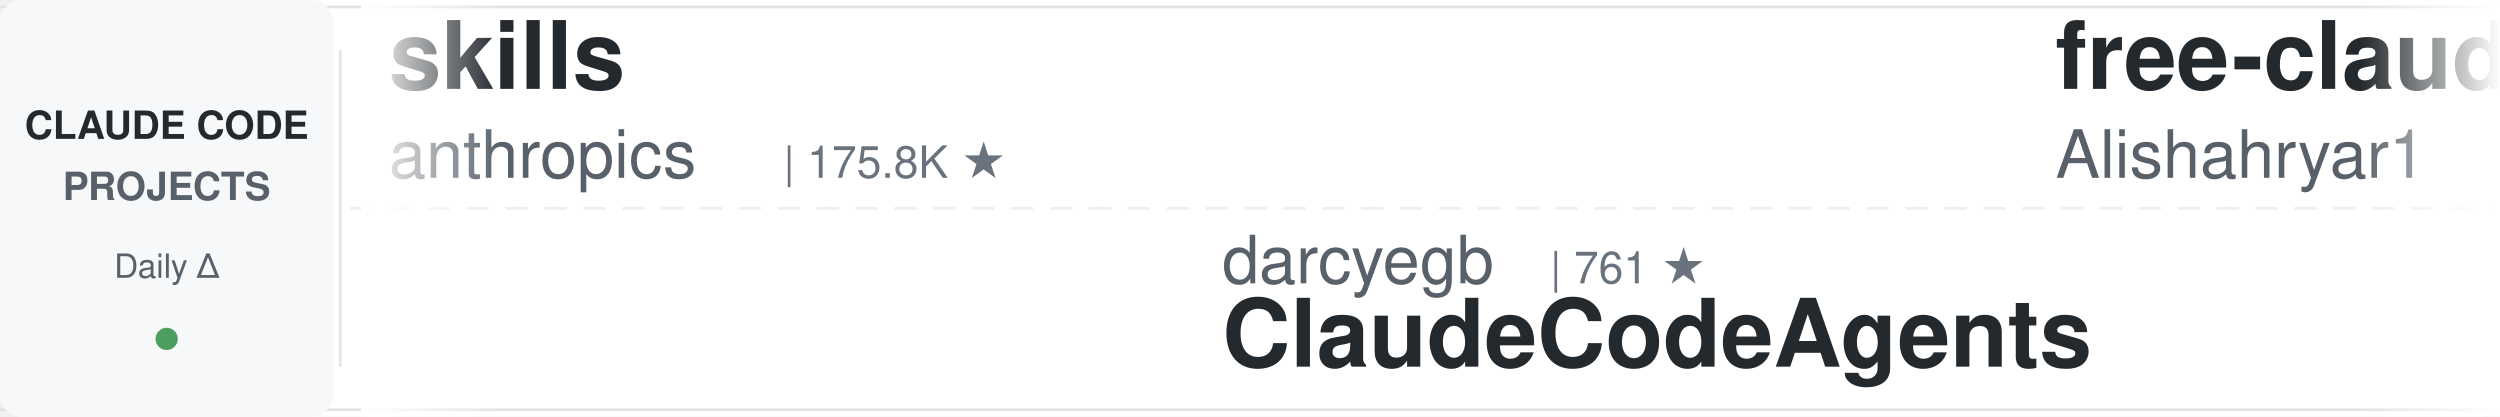
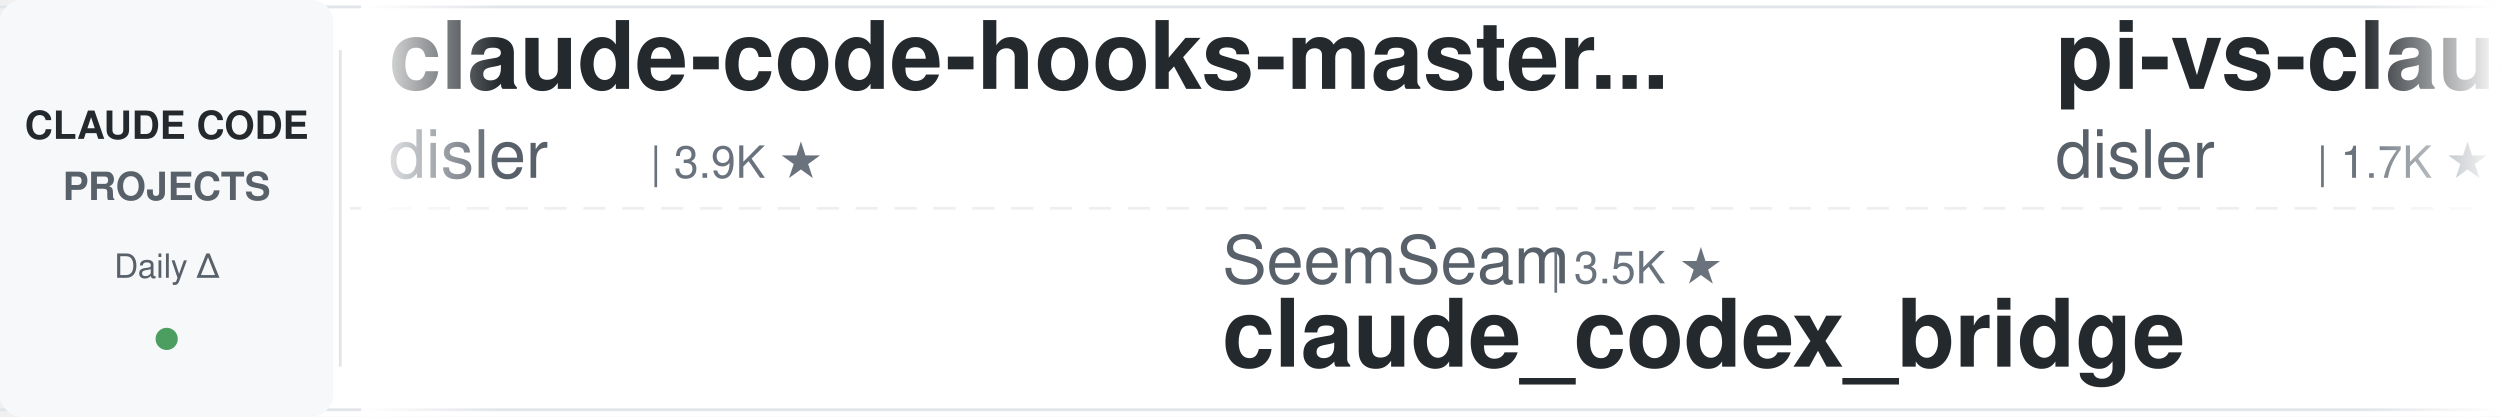
<svg xmlns="http://www.w3.org/2000/svg" width="900" height="150">
  <defs>
    <linearGradient id="leftFade" x1="0%" y1="0%" x2="100%" y2="0%">
      <stop offset="0%" style="stop-color:#ffffff;stop-opacity:1" />
      <stop offset="100%" style="stop-color:#ffffff;stop-opacity:0" />
    </linearGradient>
    <linearGradient id="rightFade" x1="0%" y1="0%" x2="100%" y2="0%">
      <stop offset="0%" style="stop-color:#ffffff;stop-opacity:0" />
      <stop offset="100%" style="stop-color:#ffffff;stop-opacity:1" />
    </linearGradient>
  </defs>
  <rect width="900" height="150" fill="#ffffff" rx="8" />
  <rect x="0" y="2" width="900" height="1" fill="#e1e4e8" />
  <rect x="0" y="147" width="900" height="1" fill="#e1e4e8" />
  <line x1="0" y1="75" x2="900" y2="75" stroke="#e1e4e8" stroke-width="1" stroke-dasharray="8 6" opacity="0.6" />
  <rect x="0" y="0" width="120" height="150" fill="#f6f8fa" rx="8" />
  <text x="60" y="50" font-family="-apple-system, BlinkMacSystemFont, 'Segoe UI', Helvetica, Arial, sans-serif" font-size="14" font-weight="600" fill="#24292e" text-anchor="middle">CLAUDE CODE</text>
  <text x="60" y="72" font-family="-apple-system, BlinkMacSystemFont, 'Segoe UI', Helvetica, Arial, sans-serif" font-size="14" font-weight="600" fill="#586069" text-anchor="middle">PROJECTS</text>
  <text x="60" y="100" font-family="-apple-system, BlinkMacSystemFont, 'Segoe UI', Helvetica, Arial, sans-serif" font-size="12" font-weight="500" fill="#586069" text-anchor="middle">Daily Δ</text>
  <circle cx="60" cy="122" r="4" fill="#22863a" opacity="0.8" />
  <rect x="122" y="18" width="1" height="114" fill="#e1e4e8" />
  <clipPath id="tickerClip">
    <rect x="130" y="0" width="770" height="150" />
  </clipPath>
  <g clip-path="url(#tickerClip)">
    <g id="tickerItems">
      <animateTransform attributeName="transform" attributeType="XML" type="translate" from="0 0" to="-3000 0" dur="54s" repeatCount="indefinite" />
      <g transform="translate(0, 0)">
-         <text x="140" y="32" font-family="-apple-system, BlinkMacSystemFont, 'Segoe UI', Helvetica, Arial, sans-serif" font-size="34" font-weight="600" fill="#24292e">skills</text>
-         <text x="140" y="64" font-family="-apple-system, BlinkMacSystemFont, 'Segoe UI', Helvetica, Arial, sans-serif" font-size="24" font-weight="400" fill="#586069">anthropics</text>
-         <text x="282" y="64" font-family="-apple-system, BlinkMacSystemFont, 'Segoe UI', Helvetica, Arial, sans-serif" font-size="16" font-weight="500" fill="#6a737d">| 175.8K ★</text>
+         <text x="140" y="32" font-family="-apple-system, BlinkMacSystemFont, 'Segoe UI', Helvetica, Arial, sans-serif" font-size="34" font-weight="600" fill="#24292e">claude-code-hooks-master...</text>
+         <text x="140" y="64" font-family="-apple-system, BlinkMacSystemFont, 'Segoe UI', Helvetica, Arial, sans-serif" font-size="24" font-weight="400" fill="#586069">disler</text>
+         <text x="234" y="64" font-family="-apple-system, BlinkMacSystemFont, 'Segoe UI', Helvetica, Arial, sans-serif" font-size="16" font-weight="500" fill="#6a737d">| 3.9K ★</text>
      </g>
      <g transform="translate(300, 0)">
-         <text x="140" y="102" font-family="-apple-system, BlinkMacSystemFont, 'Segoe UI', Helvetica, Arial, sans-serif" font-size="24" font-weight="400" fill="#586069">darcyegb</text>
-         <text x="258" y="102" font-family="-apple-system, BlinkMacSystemFont, 'Segoe UI', Helvetica, Arial, sans-serif" font-size="16" font-weight="500" fill="#6a737d">| 761 ★</text>
-         <text x="140" y="132" font-family="-apple-system, BlinkMacSystemFont, 'Segoe UI', Helvetica, Arial, sans-serif" font-size="34" font-weight="600" fill="#24292e">ClaudeCodeAgents</text>
+         <text x="140" y="102" font-family="-apple-system, BlinkMacSystemFont, 'Segoe UI', Helvetica, Arial, sans-serif" font-size="24" font-weight="400" fill="#586069">SeemSeam</text>
+         <text x="258" y="102" font-family="-apple-system, BlinkMacSystemFont, 'Segoe UI', Helvetica, Arial, sans-serif" font-size="16" font-weight="500" fill="#6a737d">| 3.5K ★</text>
+         <text x="140" y="132" font-family="-apple-system, BlinkMacSystemFont, 'Segoe UI', Helvetica, Arial, sans-serif" font-size="34" font-weight="600" fill="#24292e">claude_codex_bridge</text>
      </g>
      <g transform="translate(600, 0)">
-         <text x="140" y="32" font-family="-apple-system, BlinkMacSystemFont, 'Segoe UI', Helvetica, Arial, sans-serif" font-size="34" font-weight="600" fill="#24292e">free-claude-code</text>
-         <text x="140" y="64" font-family="-apple-system, BlinkMacSystemFont, 'Segoe UI', Helvetica, Arial, sans-serif" font-size="24" font-weight="400" fill="#586069">Alishahryar1</text>
-         <text x="306" y="64" font-family="-apple-system, BlinkMacSystemFont, 'Segoe UI', Helvetica, Arial, sans-serif" font-size="16" font-weight="500" fill="#6a737d">| 54.5K ★</text>
+         <text x="140" y="32" font-family="-apple-system, BlinkMacSystemFont, 'Segoe UI', Helvetica, Arial, sans-serif" font-size="34" font-weight="600" fill="#24292e">pi-vs-claude-code</text>
+         <text x="140" y="64" font-family="-apple-system, BlinkMacSystemFont, 'Segoe UI', Helvetica, Arial, sans-serif" font-size="24" font-weight="400" fill="#586069">disler</text>
+         <text x="234" y="64" font-family="-apple-system, BlinkMacSystemFont, 'Segoe UI', Helvetica, Arial, sans-serif" font-size="16" font-weight="500" fill="#6a737d">| 1.7K ★</text>
      </g>
      <g transform="translate(900, 0)">
-         <text x="140" y="102" font-family="-apple-system, BlinkMacSystemFont, 'Segoe UI', Helvetica, Arial, sans-serif" font-size="24" font-weight="400" fill="#586069">ykdojo</text>
-         <text x="234" y="102" font-family="-apple-system, BlinkMacSystemFont, 'Segoe UI', Helvetica, Arial, sans-serif" font-size="16" font-weight="500" fill="#6a737d">| 10.1K ★</text>
-         <text x="140" y="132" font-family="-apple-system, BlinkMacSystemFont, 'Segoe UI', Helvetica, Arial, sans-serif" font-size="34" font-weight="600" fill="#24292e">claude-code-tips</text>
+         <text x="140" y="102" font-family="-apple-system, BlinkMacSystemFont, 'Segoe UI', Helvetica, Arial, sans-serif" font-size="24" font-weight="400" fill="#586069">Yeachan-Heo</text>
+         <text x="294" y="102" font-family="-apple-system, BlinkMacSystemFont, 'Segoe UI', Helvetica, Arial, sans-serif" font-size="16" font-weight="500" fill="#6a737d">| 39.1K ★</text>
+         <text x="140" y="132" font-family="-apple-system, BlinkMacSystemFont, 'Segoe UI', Helvetica, Arial, sans-serif" font-size="34" font-weight="600" fill="#24292e">oh-my-claudecode</text>
      </g>
      <g transform="translate(1200, 0)">
        <text x="140" y="32" font-family="-apple-system, BlinkMacSystemFont, 'Segoe UI', Helvetica, Arial, sans-serif" font-size="34" font-weight="600" fill="#24292e">claude-code-source</text>
        <text x="140" y="64" font-family="-apple-system, BlinkMacSystemFont, 'Segoe UI', Helvetica, Arial, sans-serif" font-size="24" font-weight="400" fill="#586069">hangsman</text>
        <text x="258" y="64" font-family="-apple-system, BlinkMacSystemFont, 'Segoe UI', Helvetica, Arial, sans-serif" font-size="16" font-weight="500" fill="#6a737d">| 793 ★</text>
      </g>
      <g transform="translate(1500, 0)">
-         <text x="140" y="102" font-family="-apple-system, BlinkMacSystemFont, 'Segoe UI', Helvetica, Arial, sans-serif" font-size="24" font-weight="400" fill="#586069">lintsinghua</text>
-         <text x="294" y="102" font-family="-apple-system, BlinkMacSystemFont, 'Segoe UI', Helvetica, Arial, sans-serif" font-size="16" font-weight="500" fill="#6a737d">| 4.2K ★</text>
-         <text x="140" y="132" font-family="-apple-system, BlinkMacSystemFont, 'Segoe UI', Helvetica, Arial, sans-serif" font-size="34" font-weight="600" fill="#24292e">claude-code-book</text>
+         <text x="140" y="102" font-family="-apple-system, BlinkMacSystemFont, 'Segoe UI', Helvetica, Arial, sans-serif" font-size="24" font-weight="400" fill="#586069">WorldFlowAI</text>
+         <text x="294" y="102" font-family="-apple-system, BlinkMacSystemFont, 'Segoe UI', Helvetica, Arial, sans-serif" font-size="16" font-weight="500" fill="#6a737d">| 2.8K ★</text>
+         <text x="140" y="132" font-family="-apple-system, BlinkMacSystemFont, 'Segoe UI', Helvetica, Arial, sans-serif" font-size="34" font-weight="600" fill="#24292e">everything-claude-code</text>
      </g>
      <g transform="translate(1800, 0)">
-         <text x="140" y="32" font-family="-apple-system, BlinkMacSystemFont, 'Segoe UI', Helvetica, Arial, sans-serif" font-size="34" font-weight="600" fill="#24292e">everything-claude-code</text>
-         <text x="140" y="64" font-family="-apple-system, BlinkMacSystemFont, 'Segoe UI', Helvetica, Arial, sans-serif" font-size="24" font-weight="400" fill="#586069">WorldFlowAI</text>
-         <text x="294" y="64" font-family="-apple-system, BlinkMacSystemFont, 'Segoe UI', Helvetica, Arial, sans-serif" font-size="16" font-weight="500" fill="#6a737d">| 2.8K ★</text>
+         <text x="140" y="32" font-family="-apple-system, BlinkMacSystemFont, 'Segoe UI', Helvetica, Arial, sans-serif" font-size="34" font-weight="600" fill="#24292e">claude-code-reverse</text>
+         <text x="140" y="64" font-family="-apple-system, BlinkMacSystemFont, 'Segoe UI', Helvetica, Arial, sans-serif" font-size="24" font-weight="400" fill="#586069">Yuyz0112</text>
+         <text x="258" y="64" font-family="-apple-system, BlinkMacSystemFont, 'Segoe UI', Helvetica, Arial, sans-serif" font-size="16" font-weight="500" fill="#6a737d">| 2.4K ★</text>
      </g>
      <g transform="translate(2100, 0)">
-         <text x="140" y="102" font-family="-apple-system, BlinkMacSystemFont, 'Segoe UI', Helvetica, Arial, sans-serif" font-size="24" font-weight="400" fill="#586069">fuergaosi233</text>
-         <text x="306" y="102" font-family="-apple-system, BlinkMacSystemFont, 'Segoe UI', Helvetica, Arial, sans-serif" font-size="16" font-weight="500" fill="#6a737d">| 2.8K ★</text>
-         <text x="140" y="132" font-family="-apple-system, BlinkMacSystemFont, 'Segoe UI', Helvetica, Arial, sans-serif" font-size="34" font-weight="600" fill="#24292e">claude-code-proxy</text>
+         <text x="140" y="102" font-family="-apple-system, BlinkMacSystemFont, 'Segoe UI', Helvetica, Arial, sans-serif" font-size="24" font-weight="400" fill="#586069">Donchitos</text>
+         <text x="270" y="102" font-family="-apple-system, BlinkMacSystemFont, 'Segoe UI', Helvetica, Arial, sans-serif" font-size="16" font-weight="500" fill="#6a737d">| 25.0K ★</text>
+         <text x="140" y="132" font-family="-apple-system, BlinkMacSystemFont, 'Segoe UI', Helvetica, Arial, sans-serif" font-size="34" font-weight="600" fill="#24292e">Claude-Code-Game-Studios</text>
      </g>
      <g transform="translate(2400, 0)">
-         <text x="140" y="32" font-family="-apple-system, BlinkMacSystemFont, 'Segoe UI', Helvetica, Arial, sans-serif" font-size="34" font-weight="600" fill="#24292e">claude-code-proxy</text>
-         <text x="140" y="64" font-family="-apple-system, BlinkMacSystemFont, 'Segoe UI', Helvetica, Arial, sans-serif" font-size="24" font-weight="400" fill="#586069">1rgs</text>
-         <text x="210" y="64" font-family="-apple-system, BlinkMacSystemFont, 'Segoe UI', Helvetica, Arial, sans-serif" font-size="16" font-weight="500" fill="#6a737d">| 3.7K ★</text>
+         <text x="140" y="32" font-family="-apple-system, BlinkMacSystemFont, 'Segoe UI', Helvetica, Arial, sans-serif" font-size="34" font-weight="600" fill="#24292e">claude-code-telegram</text>
+         <text x="140" y="64" font-family="-apple-system, BlinkMacSystemFont, 'Segoe UI', Helvetica, Arial, sans-serif" font-size="24" font-weight="400" fill="#586069">overwirehq</text>
+         <text x="282" y="64" font-family="-apple-system, BlinkMacSystemFont, 'Segoe UI', Helvetica, Arial, sans-serif" font-size="16" font-weight="500" fill="#6a737d">| 2.8K ★</text>
      </g>
      <g transform="translate(2700, 0)">
-         <text x="140" y="102" font-family="-apple-system, BlinkMacSystemFont, 'Segoe UI', Helvetica, Arial, sans-serif" font-size="24" font-weight="400" fill="#586069">ccplugins</text>
-         <text x="270" y="102" font-family="-apple-system, BlinkMacSystemFont, 'Segoe UI', Helvetica, Arial, sans-serif" font-size="16" font-weight="500" fill="#6a737d">| 935 ★</text>
-         <text x="140" y="132" font-family="-apple-system, BlinkMacSystemFont, 'Segoe UI', Helvetica, Arial, sans-serif" font-size="34" font-weight="600" fill="#24292e">awesome-claude-code-plug...</text>
+         <text x="140" y="102" font-family="-apple-system, BlinkMacSystemFont, 'Segoe UI', Helvetica, Arial, sans-serif" font-size="24" font-weight="400" fill="#586069">VoltAgent</text>
+         <text x="270" y="102" font-family="-apple-system, BlinkMacSystemFont, 'Segoe UI', Helvetica, Arial, sans-serif" font-size="16" font-weight="500" fill="#6a737d">| 25.0K ★</text>
+         <text x="140" y="132" font-family="-apple-system, BlinkMacSystemFont, 'Segoe UI', Helvetica, Arial, sans-serif" font-size="34" font-weight="600" fill="#24292e">awesome-claude-code-suba...</text>
      </g>
      <g transform="translate(3000, 0)">
-         <text x="140" y="32" font-family="-apple-system, BlinkMacSystemFont, 'Segoe UI', Helvetica, Arial, sans-serif" font-size="34" font-weight="600" fill="#24292e">skills</text>
-         <text x="140" y="64" font-family="-apple-system, BlinkMacSystemFont, 'Segoe UI', Helvetica, Arial, sans-serif" font-size="24" font-weight="400" fill="#586069">anthropics</text>
-         <text x="282" y="64" font-family="-apple-system, BlinkMacSystemFont, 'Segoe UI', Helvetica, Arial, sans-serif" font-size="16" font-weight="500" fill="#6a737d">| 175.8K ★</text>
+         <text x="140" y="32" font-family="-apple-system, BlinkMacSystemFont, 'Segoe UI', Helvetica, Arial, sans-serif" font-size="34" font-weight="600" fill="#24292e">claude-code-hooks-master...</text>
+         <text x="140" y="64" font-family="-apple-system, BlinkMacSystemFont, 'Segoe UI', Helvetica, Arial, sans-serif" font-size="24" font-weight="400" fill="#586069">disler</text>
+         <text x="234" y="64" font-family="-apple-system, BlinkMacSystemFont, 'Segoe UI', Helvetica, Arial, sans-serif" font-size="16" font-weight="500" fill="#6a737d">| 3.9K ★</text>
      </g>
      <g transform="translate(3300, 0)">
-         <text x="140" y="102" font-family="-apple-system, BlinkMacSystemFont, 'Segoe UI', Helvetica, Arial, sans-serif" font-size="24" font-weight="400" fill="#586069">darcyegb</text>
-         <text x="258" y="102" font-family="-apple-system, BlinkMacSystemFont, 'Segoe UI', Helvetica, Arial, sans-serif" font-size="16" font-weight="500" fill="#6a737d">| 761 ★</text>
-         <text x="140" y="132" font-family="-apple-system, BlinkMacSystemFont, 'Segoe UI', Helvetica, Arial, sans-serif" font-size="34" font-weight="600" fill="#24292e">ClaudeCodeAgents</text>
+         <text x="140" y="102" font-family="-apple-system, BlinkMacSystemFont, 'Segoe UI', Helvetica, Arial, sans-serif" font-size="24" font-weight="400" fill="#586069">SeemSeam</text>
+         <text x="258" y="102" font-family="-apple-system, BlinkMacSystemFont, 'Segoe UI', Helvetica, Arial, sans-serif" font-size="16" font-weight="500" fill="#6a737d">| 3.5K ★</text>
+         <text x="140" y="132" font-family="-apple-system, BlinkMacSystemFont, 'Segoe UI', Helvetica, Arial, sans-serif" font-size="34" font-weight="600" fill="#24292e">claude_codex_bridge</text>
      </g>
      <g transform="translate(3600, 0)">
-         <text x="140" y="32" font-family="-apple-system, BlinkMacSystemFont, 'Segoe UI', Helvetica, Arial, sans-serif" font-size="34" font-weight="600" fill="#24292e">free-claude-code</text>
-         <text x="140" y="64" font-family="-apple-system, BlinkMacSystemFont, 'Segoe UI', Helvetica, Arial, sans-serif" font-size="24" font-weight="400" fill="#586069">Alishahryar1</text>
-         <text x="306" y="64" font-family="-apple-system, BlinkMacSystemFont, 'Segoe UI', Helvetica, Arial, sans-serif" font-size="16" font-weight="500" fill="#6a737d">| 54.5K ★</text>
+         <text x="140" y="32" font-family="-apple-system, BlinkMacSystemFont, 'Segoe UI', Helvetica, Arial, sans-serif" font-size="34" font-weight="600" fill="#24292e">pi-vs-claude-code</text>
+         <text x="140" y="64" font-family="-apple-system, BlinkMacSystemFont, 'Segoe UI', Helvetica, Arial, sans-serif" font-size="24" font-weight="400" fill="#586069">disler</text>
+         <text x="234" y="64" font-family="-apple-system, BlinkMacSystemFont, 'Segoe UI', Helvetica, Arial, sans-serif" font-size="16" font-weight="500" fill="#6a737d">| 1.7K ★</text>
      </g>
      <g transform="translate(3900, 0)">
-         <text x="140" y="102" font-family="-apple-system, BlinkMacSystemFont, 'Segoe UI', Helvetica, Arial, sans-serif" font-size="24" font-weight="400" fill="#586069">ykdojo</text>
-         <text x="234" y="102" font-family="-apple-system, BlinkMacSystemFont, 'Segoe UI', Helvetica, Arial, sans-serif" font-size="16" font-weight="500" fill="#6a737d">| 10.1K ★</text>
-         <text x="140" y="132" font-family="-apple-system, BlinkMacSystemFont, 'Segoe UI', Helvetica, Arial, sans-serif" font-size="34" font-weight="600" fill="#24292e">claude-code-tips</text>
+         <text x="140" y="102" font-family="-apple-system, BlinkMacSystemFont, 'Segoe UI', Helvetica, Arial, sans-serif" font-size="24" font-weight="400" fill="#586069">Yeachan-Heo</text>
+         <text x="294" y="102" font-family="-apple-system, BlinkMacSystemFont, 'Segoe UI', Helvetica, Arial, sans-serif" font-size="16" font-weight="500" fill="#6a737d">| 39.1K ★</text>
+         <text x="140" y="132" font-family="-apple-system, BlinkMacSystemFont, 'Segoe UI', Helvetica, Arial, sans-serif" font-size="34" font-weight="600" fill="#24292e">oh-my-claudecode</text>
      </g>
    </g>
  </g>
  <rect x="130" y="0" width="50" height="150" fill="url(#leftFade)" />
  <rect x="850" y="0" width="50" height="150" fill="url(#rightFade)" />
</svg>
